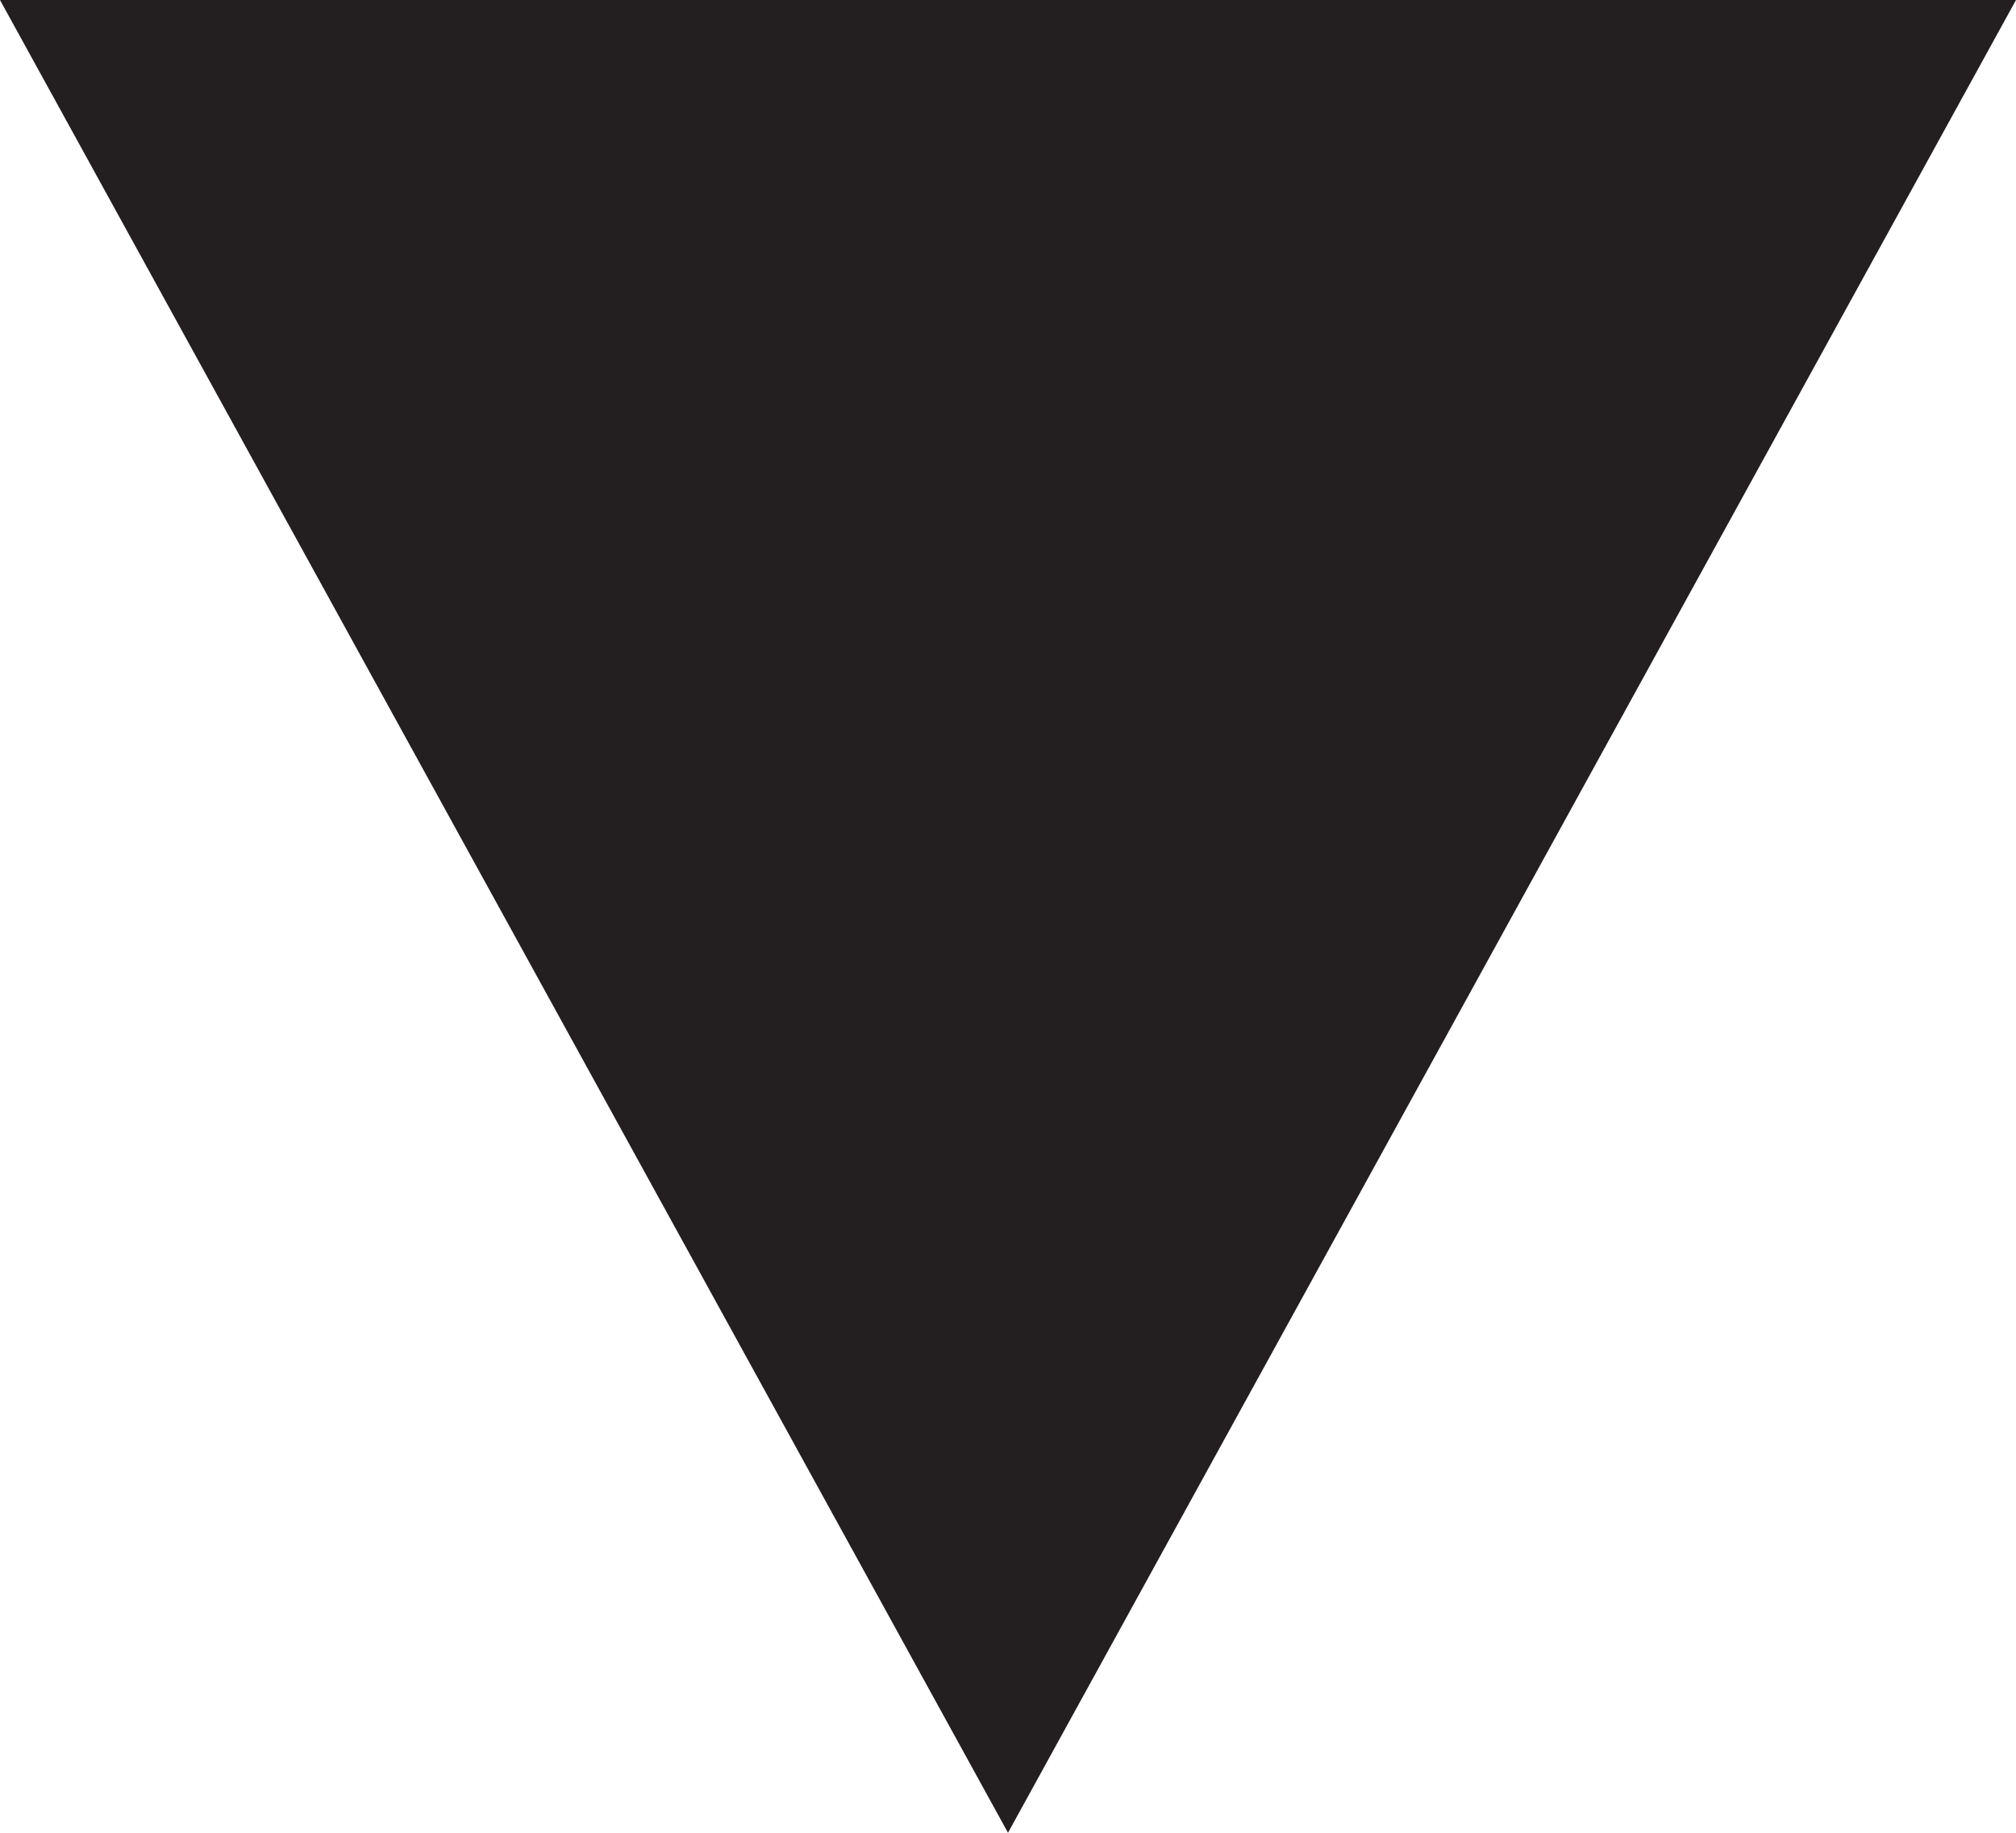
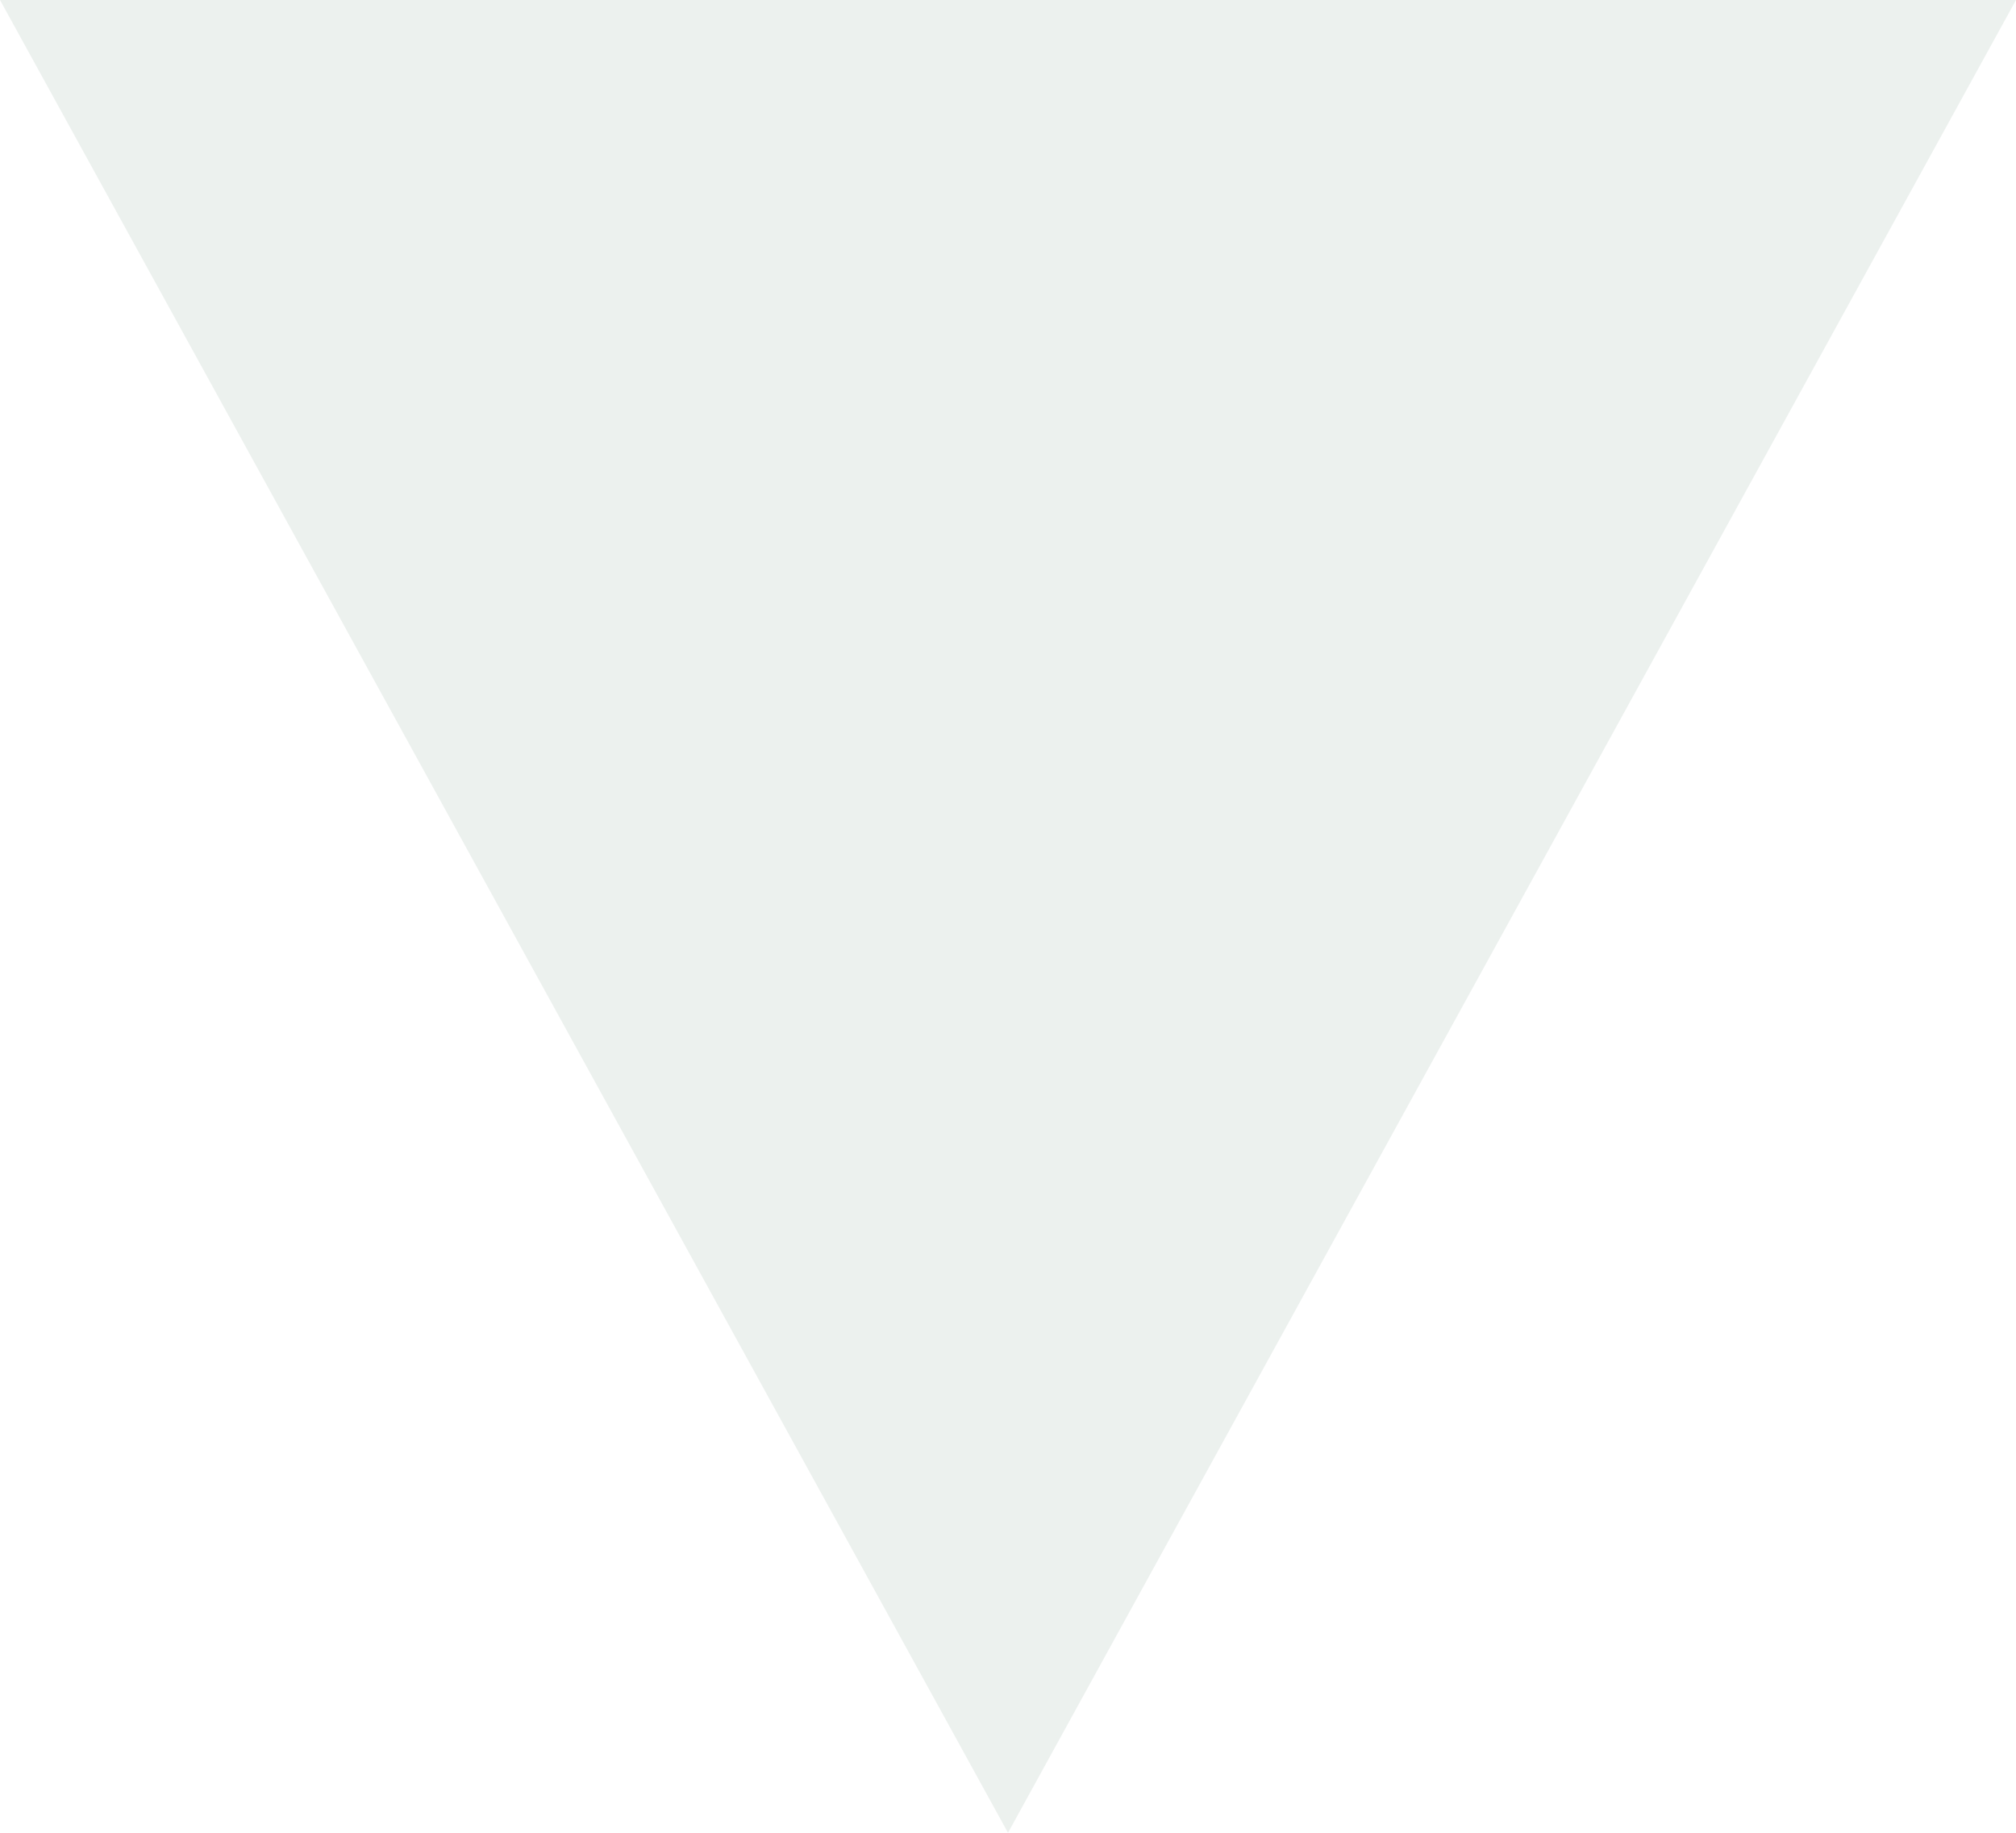
<svg xmlns="http://www.w3.org/2000/svg" width="11" height="10" viewBox="0 0 11 10">
-   <path fill="#231F20" d="M5.5 10L0 0h11" />
+   <path fill="rgba(236, 241, 238, 1)" d="M5.5 10L0 0h11" />
</svg>
